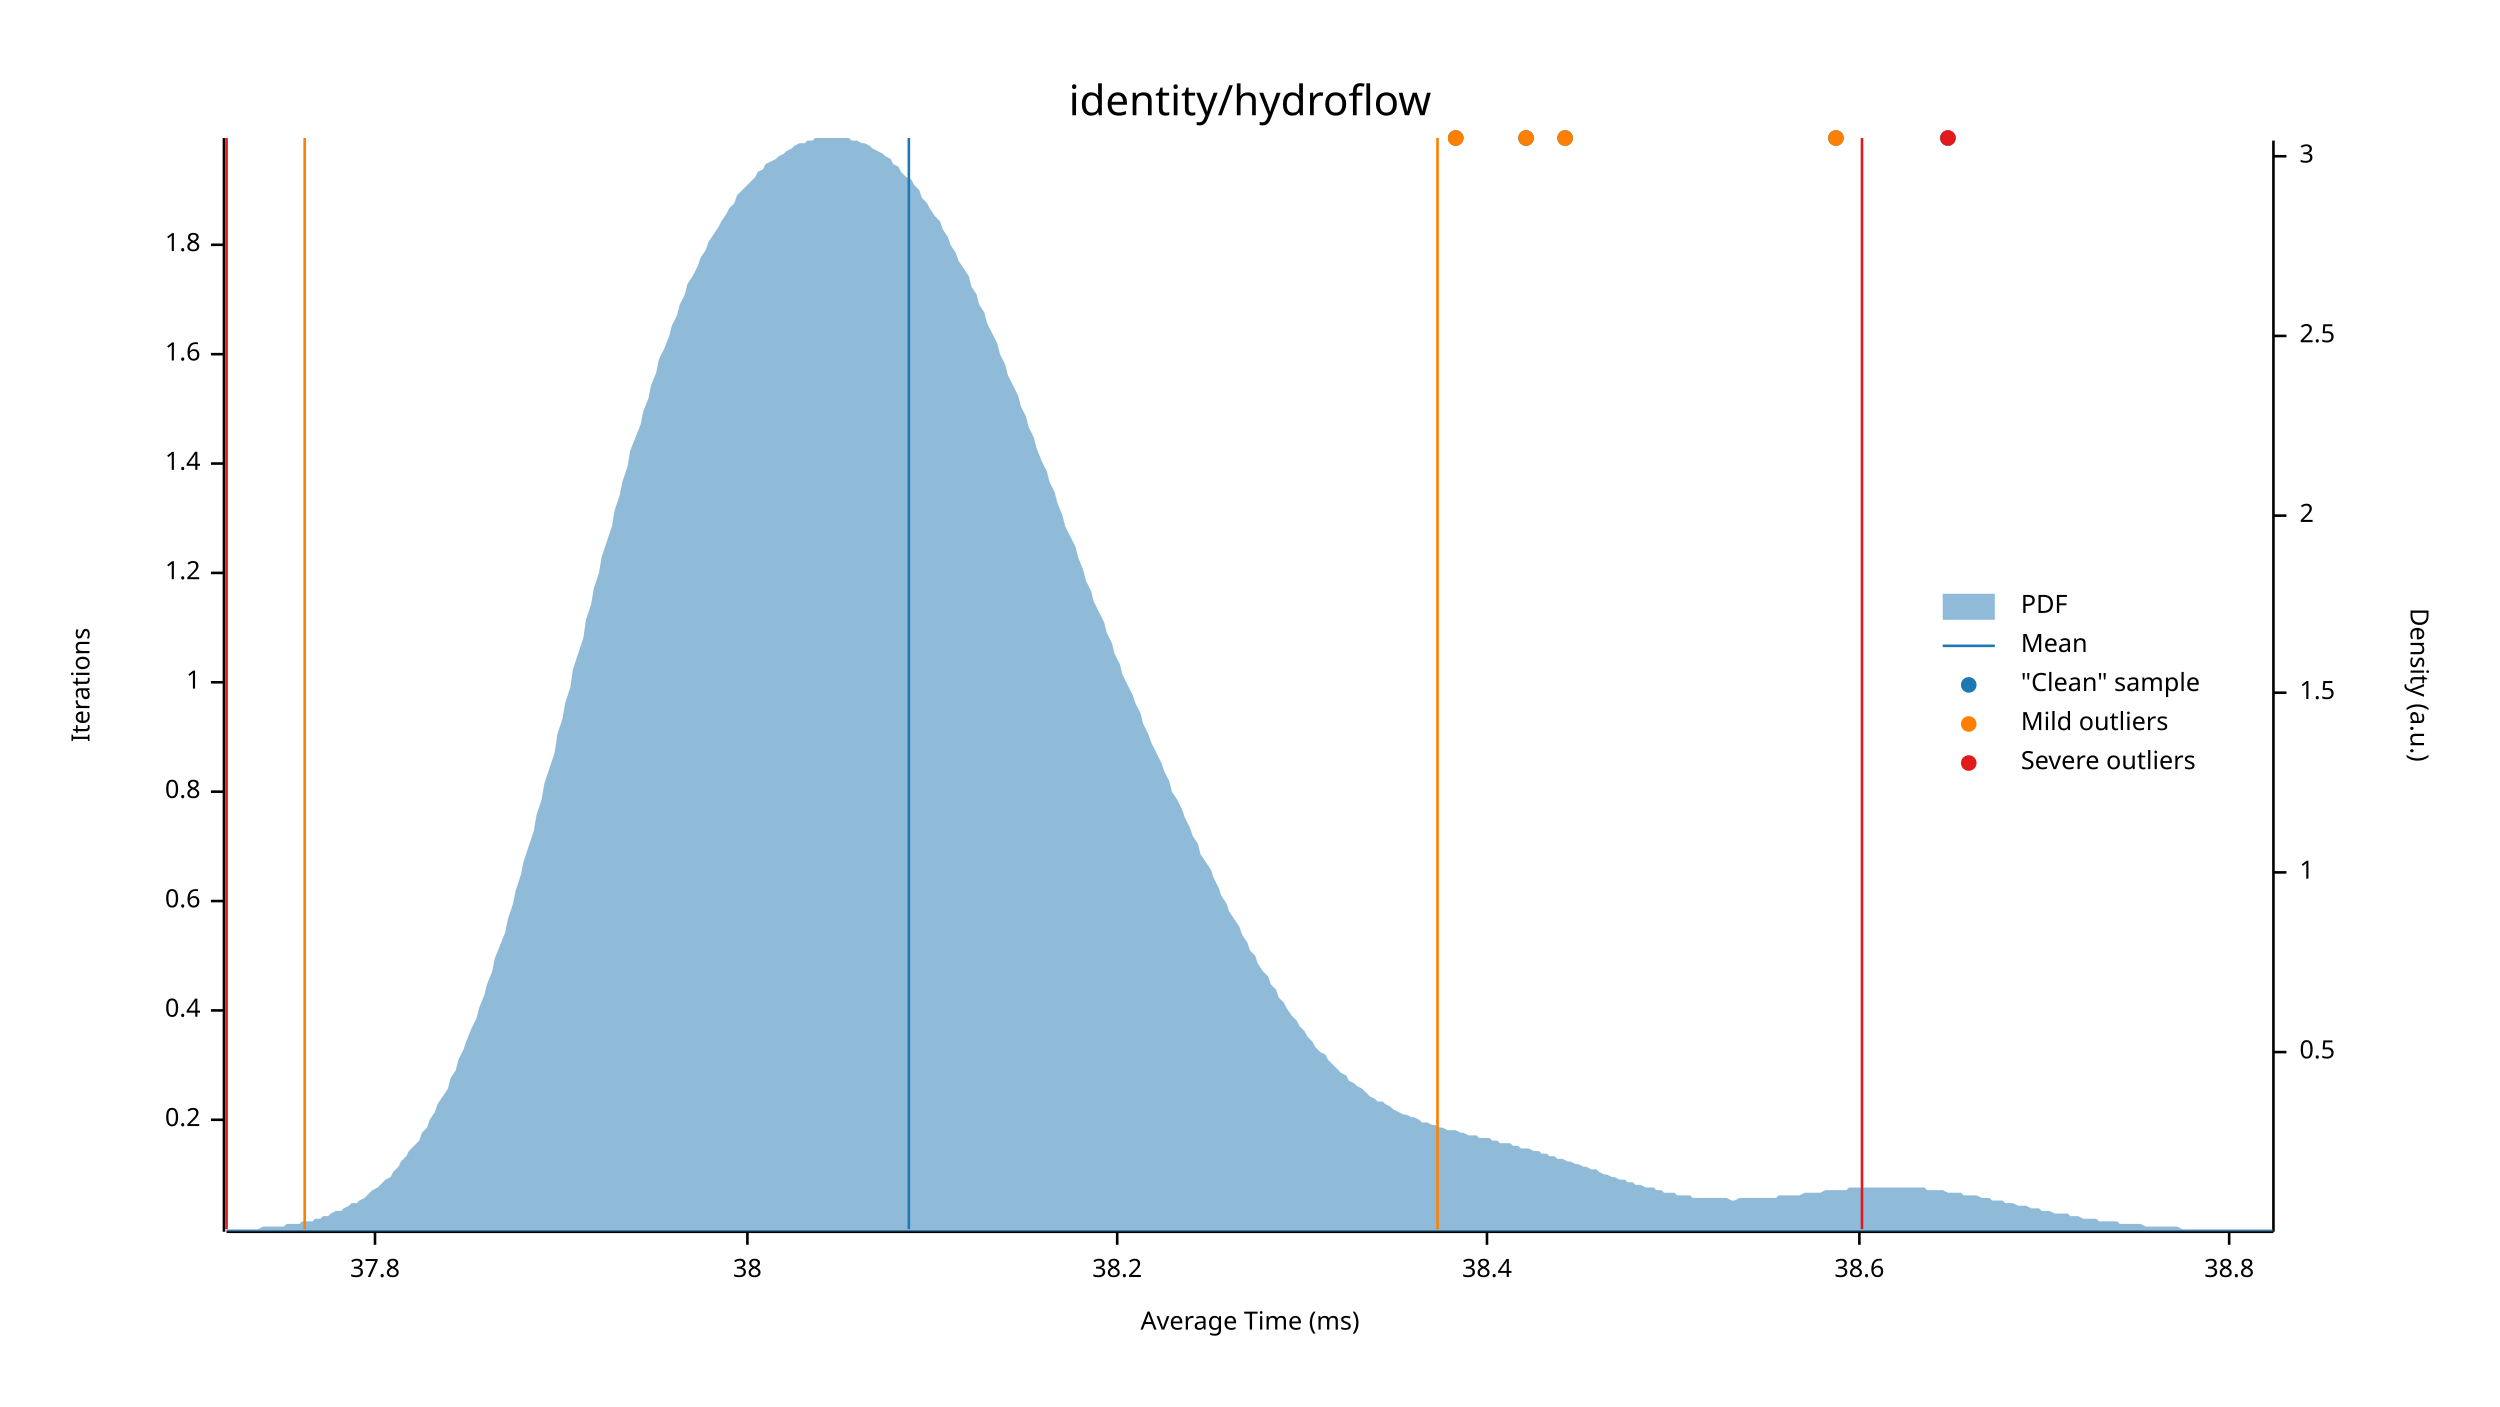
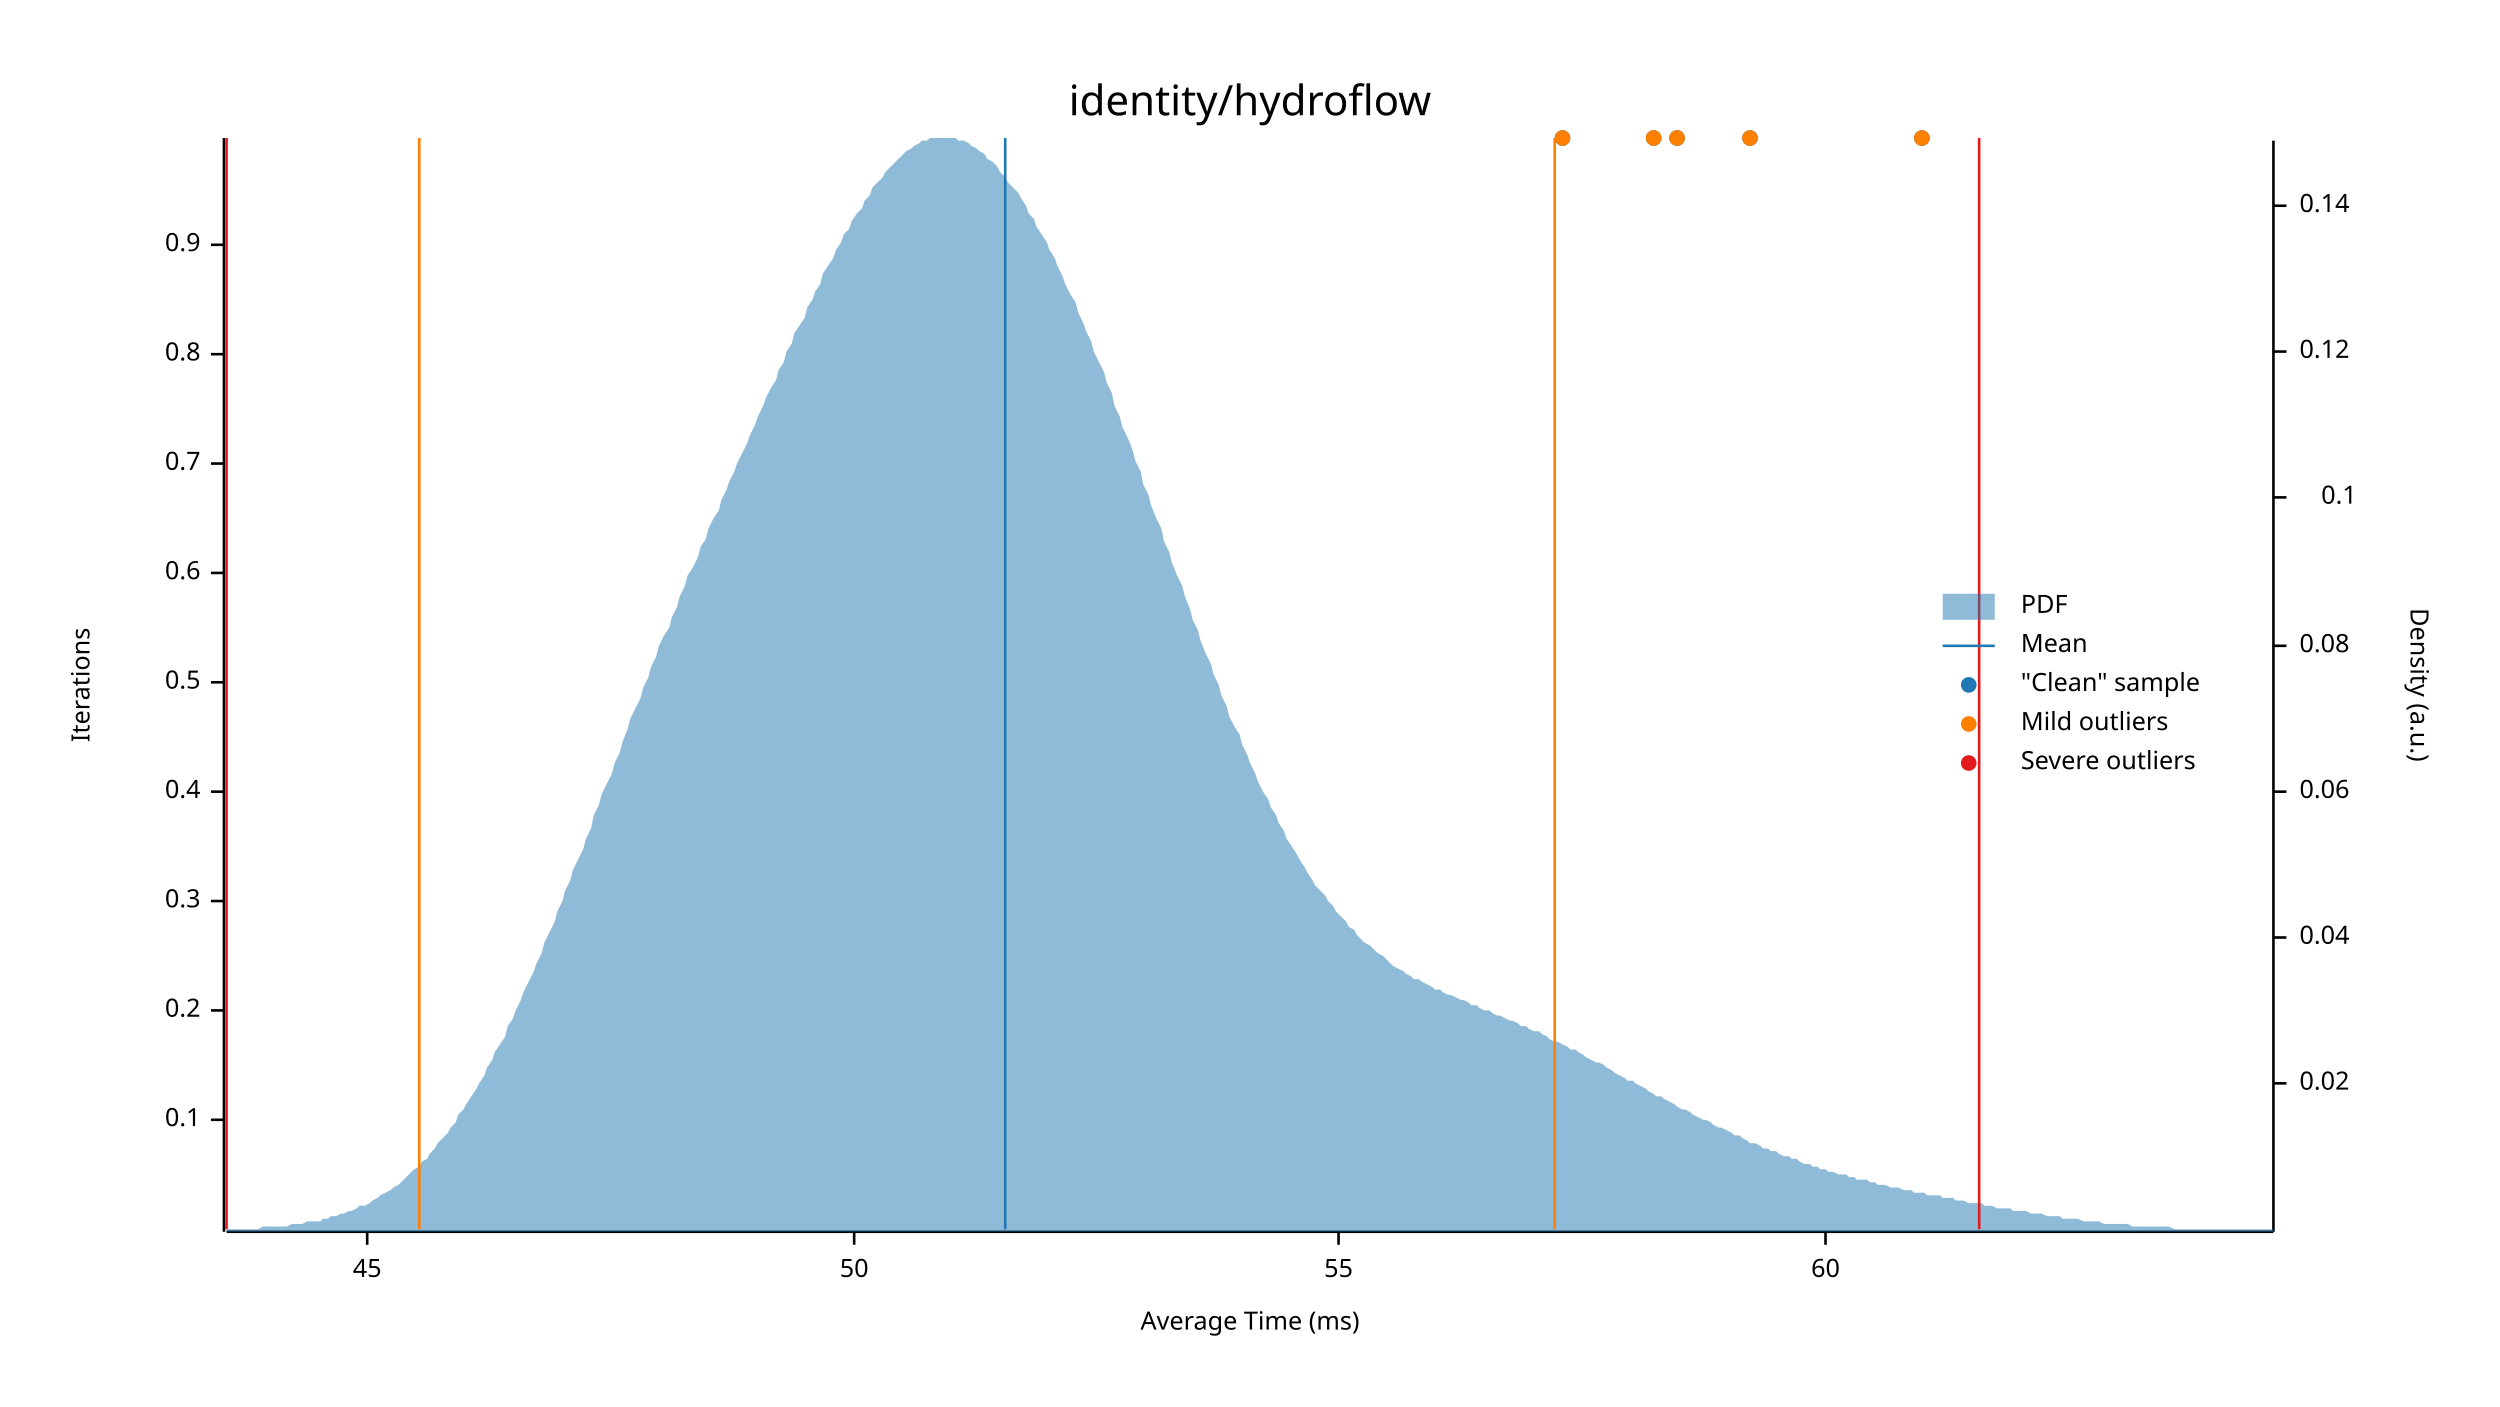
<svg xmlns="http://www.w3.org/2000/svg" width="960" height="540" viewBox="0 0 960 540">
  <text x="480" y="32" dy="0.76em" text-anchor="middle" font-family="sans-serif" font-size="16.129" opacity="1" fill="#000000">
identity/hydroflow
</text>
  <text x="27" y="263" dy="0.76em" text-anchor="middle" font-family="sans-serif" font-size="9.677" opacity="1" fill="#000000" transform="rotate(270, 27, 263)">
Iterations
</text>
  <text x="480" y="513" dy="-0.5ex" text-anchor="middle" font-family="sans-serif" font-size="9.677" opacity="1" fill="#000000">
Average Time (ms)
</text>
  <polyline fill="none" opacity="1" stroke="#000000" stroke-width="1" points="86,53 86,473 " />
  <text x="77" y="430" dy="0.5ex" text-anchor="end" font-family="sans-serif" font-size="9.677" opacity="1" fill="#000000">
- 0.2
+ 0.1
</text>
  <polyline fill="none" opacity="1" stroke="#000000" stroke-width="1" points="81,430 86,430 " />
  <text x="77" y="388" dy="0.5ex" text-anchor="end" font-family="sans-serif" font-size="9.677" opacity="1" fill="#000000">
- 0.4
+ 0.2
</text>
  <polyline fill="none" opacity="1" stroke="#000000" stroke-width="1" points="81,388 86,388 " />
  <text x="77" y="346" dy="0.5ex" text-anchor="end" font-family="sans-serif" font-size="9.677" opacity="1" fill="#000000">
- 0.6
+ 0.3
</text>
  <polyline fill="none" opacity="1" stroke="#000000" stroke-width="1" points="81,346 86,346 " />
  <text x="77" y="304" dy="0.5ex" text-anchor="end" font-family="sans-serif" font-size="9.677" opacity="1" fill="#000000">
- 0.8
+ 0.4
</text>
  <polyline fill="none" opacity="1" stroke="#000000" stroke-width="1" points="81,304 86,304 " />
  <text x="77" y="262" dy="0.5ex" text-anchor="end" font-family="sans-serif" font-size="9.677" opacity="1" fill="#000000">
- 1
+ 0.5
</text>
  <polyline fill="none" opacity="1" stroke="#000000" stroke-width="1" points="81,262 86,262 " />
  <text x="77" y="220" dy="0.5ex" text-anchor="end" font-family="sans-serif" font-size="9.677" opacity="1" fill="#000000">
- 1.2
+ 0.6
</text>
  <polyline fill="none" opacity="1" stroke="#000000" stroke-width="1" points="81,220 86,220 " />
  <text x="77" y="178" dy="0.5ex" text-anchor="end" font-family="sans-serif" font-size="9.677" opacity="1" fill="#000000">
- 1.4
+ 0.7
</text>
  <polyline fill="none" opacity="1" stroke="#000000" stroke-width="1" points="81,178 86,178 " />
  <text x="77" y="136" dy="0.5ex" text-anchor="end" font-family="sans-serif" font-size="9.677" opacity="1" fill="#000000">
- 1.6
+ 0.8
</text>
  <polyline fill="none" opacity="1" stroke="#000000" stroke-width="1" points="81,136 86,136 " />
  <text x="77" y="94" dy="0.5ex" text-anchor="end" font-family="sans-serif" font-size="9.677" opacity="1" fill="#000000">
- 1.8
+ 0.9
</text>
  <polyline fill="none" opacity="1" stroke="#000000" stroke-width="1" points="81,94 86,94 " />
  <polyline fill="none" opacity="1" stroke="#000000" stroke-width="1" points="87,473 873,473 " />
-   <text x="144" y="483" dy="0.76em" text-anchor="middle" font-family="sans-serif" font-size="9.677" opacity="1" fill="#000000">
- 37.8
+   <text x="141" y="483" dy="0.76em" text-anchor="middle" font-family="sans-serif" font-size="9.677" opacity="1" fill="#000000">
+ 45
</text>
-   <polyline fill="none" opacity="1" stroke="#000000" stroke-width="1" points="144,473 144,478 " />
-   <text x="287" y="483" dy="0.76em" text-anchor="middle" font-family="sans-serif" font-size="9.677" opacity="1" fill="#000000">
- 38
+   <polyline fill="none" opacity="1" stroke="#000000" stroke-width="1" points="141,473 141,478 " />
+   <text x="328" y="483" dy="0.76em" text-anchor="middle" font-family="sans-serif" font-size="9.677" opacity="1" fill="#000000">
+ 50
</text>
-   <polyline fill="none" opacity="1" stroke="#000000" stroke-width="1" points="287,473 287,478 " />
-   <text x="429" y="483" dy="0.76em" text-anchor="middle" font-family="sans-serif" font-size="9.677" opacity="1" fill="#000000">
- 38.2
+   <polyline fill="none" opacity="1" stroke="#000000" stroke-width="1" points="328,473 328,478 " />
+   <text x="514" y="483" dy="0.76em" text-anchor="middle" font-family="sans-serif" font-size="9.677" opacity="1" fill="#000000">
+ 55
</text>
-   <polyline fill="none" opacity="1" stroke="#000000" stroke-width="1" points="429,473 429,478 " />
-   <text x="571" y="483" dy="0.76em" text-anchor="middle" font-family="sans-serif" font-size="9.677" opacity="1" fill="#000000">
- 38.4
+   <polyline fill="none" opacity="1" stroke="#000000" stroke-width="1" points="514,473 514,478 " />
+   <text x="701" y="483" dy="0.76em" text-anchor="middle" font-family="sans-serif" font-size="9.677" opacity="1" fill="#000000">
+ 60
</text>
-   <polyline fill="none" opacity="1" stroke="#000000" stroke-width="1" points="571,473 571,478 " />
-   <text x="714" y="483" dy="0.76em" text-anchor="middle" font-family="sans-serif" font-size="9.677" opacity="1" fill="#000000">
- 38.6
- </text>
-   <polyline fill="none" opacity="1" stroke="#000000" stroke-width="1" points="714,473 714,478 " />
-   <text x="856" y="483" dy="0.76em" text-anchor="middle" font-family="sans-serif" font-size="9.677" opacity="1" fill="#000000">
- 38.8
- </text>
-   <polyline fill="none" opacity="1" stroke="#000000" stroke-width="1" points="856,473 856,478 " />
+   <polyline fill="none" opacity="1" stroke="#000000" stroke-width="1" points="701,473 701,478 " />
  <text x="933" y="263" dy="0.76em" text-anchor="middle" font-family="sans-serif" font-size="9.677" opacity="1" fill="#000000" transform="rotate(90, 933, 263)">
Density (a.u.)
</text>
  <polyline fill="none" opacity="1" stroke="#000000" stroke-width="1" points="873,54 873,473 " />
-   <text x="883" y="404" dy="0.5ex" text-anchor="start" font-family="sans-serif" font-size="9.677" opacity="1" fill="#000000">
- 0.5
+   <text x="883" y="416" dy="0.5ex" text-anchor="start" font-family="sans-serif" font-size="9.677" opacity="1" fill="#000000">
+ 0.02
</text>
-   <polyline fill="none" opacity="1" stroke="#000000" stroke-width="1" points="873,404 878,404 " />
-   <text x="883" y="335" dy="0.5ex" text-anchor="start" font-family="sans-serif" font-size="9.677" opacity="1" fill="#000000">
- 1
+   <polyline fill="none" opacity="1" stroke="#000000" stroke-width="1" points="873,416 878,416 " />
+   <text x="883" y="360" dy="0.5ex" text-anchor="start" font-family="sans-serif" font-size="9.677" opacity="1" fill="#000000">
+ 0.04
</text>
-   <polyline fill="none" opacity="1" stroke="#000000" stroke-width="1" points="873,335 878,335 " />
-   <text x="883" y="266" dy="0.5ex" text-anchor="start" font-family="sans-serif" font-size="9.677" opacity="1" fill="#000000">
- 1.5
+   <polyline fill="none" opacity="1" stroke="#000000" stroke-width="1" points="873,360 878,360 " />
+   <text x="883" y="304" dy="0.5ex" text-anchor="start" font-family="sans-serif" font-size="9.677" opacity="1" fill="#000000">
+ 0.06
</text>
-   <polyline fill="none" opacity="1" stroke="#000000" stroke-width="1" points="873,266 878,266 " />
-   <text x="883" y="198" dy="0.5ex" text-anchor="start" font-family="sans-serif" font-size="9.677" opacity="1" fill="#000000">
- 2
+   <polyline fill="none" opacity="1" stroke="#000000" stroke-width="1" points="873,304 878,304 " />
+   <text x="883" y="248" dy="0.5ex" text-anchor="start" font-family="sans-serif" font-size="9.677" opacity="1" fill="#000000">
+ 0.08
</text>
-   <polyline fill="none" opacity="1" stroke="#000000" stroke-width="1" points="873,198 878,198 " />
-   <text x="883" y="129" dy="0.5ex" text-anchor="start" font-family="sans-serif" font-size="9.677" opacity="1" fill="#000000">
- 2.5
+   <polyline fill="none" opacity="1" stroke="#000000" stroke-width="1" points="873,248 878,248 " />
+   <text x="905" y="191" dy="0.5ex" text-anchor="end" font-family="sans-serif" font-size="9.677" opacity="1" fill="#000000">
+ 0.1
</text>
-   <polyline fill="none" opacity="1" stroke="#000000" stroke-width="1" points="873,129 878,129 " />
-   <text x="883" y="60" dy="0.5ex" text-anchor="start" font-family="sans-serif" font-size="9.677" opacity="1" fill="#000000">
- 3
+   <polyline fill="none" opacity="1" stroke="#000000" stroke-width="1" points="873,191 878,191 " />
+   <text x="883" y="135" dy="0.5ex" text-anchor="start" font-family="sans-serif" font-size="9.677" opacity="1" fill="#000000">
+ 0.12
</text>
-   <polyline fill="none" opacity="1" stroke="#000000" stroke-width="1" points="873,60 878,60 " />
-   <polygon opacity="0.5" fill="#1F78B4" points="87,472 88,472 90,472 91,472 93,472 94,472 96,472 98,472 99,472 101,471 102,471 104,471 105,471 107,471 109,471 110,470 112,470 113,470 115,470 116,469 118,469 120,469 121,468 123,468 124,467 126,467 127,466 129,465 131,465 132,464 134,463 135,462 137,462 138,461 140,460 142,458 143,457 145,456 146,455 148,453 150,452 151,450 153,448 154,446 156,444 157,442 159,440 161,438 162,435 164,433 165,430 167,427 168,424 170,421 172,418 173,414 175,411 176,407 178,403 179,400 181,395 183,391 184,387 186,382 187,378 189,373 190,368 192,363 194,358 195,353 197,347 198,342 200,336 201,331 203,325 205,319 206,313 208,307 209,301 211,295 213,289 214,282 216,276 217,270 219,264 220,257 222,251 224,245 225,238 227,232 228,226 230,220 231,214 233,208 235,202 236,196 238,190 239,185 241,179 242,173 244,168 246,163 247,158 249,153 250,148 252,143 253,138 255,134 257,129 258,125 260,121 261,117 263,113 264,109 266,106 268,102 269,99 271,96 272,93 274,90 276,87 277,85 279,82 280,80 282,78 283,75 285,73 287,71 288,70 290,68 291,66 293,65 294,63 296,62 298,61 299,60 301,59 302,58 304,57 305,56 307,55 309,55 310,54 312,54 313,53 315,53 316,53 318,53 320,53 321,53 323,53 324,53 326,53 327,54 329,54 331,55 332,55 334,56 335,57 337,58 339,59 340,60 342,61 343,63 345,64 346,66 348,68 350,69 351,71 353,73 354,76 356,78 357,80 359,83 361,85 362,88 364,91 365,94 367,97 368,100 370,103 372,106 373,110 375,113 376,117 378,120 379,124 381,128 383,132 384,136 386,140 387,144 389,148 391,152 392,156 394,160 395,164 397,168 398,172 400,177 402,181 403,185 405,189 406,193 408,198 409,202 411,206 413,210 414,214 416,219 417,223 419,227 420,231 422,235 424,239 425,243 427,247 428,251 430,255 431,259 433,263 435,267 436,270 438,274 439,278 441,282 442,285 444,289 446,293 447,296 449,300 450,304 452,307 454,311 455,314 457,318 458,321 460,324 461,328 463,331 465,334 466,337 468,341 469,344 471,347 472,350 474,353 476,356 477,359 479,362 480,365 482,367 483,370 485,373 487,375 488,378 490,380 491,383 493,385 494,387 496,390 498,392 499,394 501,396 502,398 504,400 505,402 507,404 509,405 510,407 512,409 513,410 515,412 517,413 518,415 520,416 521,417 523,418 524,419 526,421 528,422 529,423 531,423 532,424 534,425 535,426 537,427 539,428 540,428 542,429 543,429 545,430 546,431 548,431 550,432 551,432 553,433 554,433 556,434 557,434 559,434 561,435 562,435 564,436 565,436 567,436 568,437 570,437 572,437 573,438 575,438 576,439 578,439 580,439 581,440 583,440 584,441 586,441 587,441 589,442 591,442 592,443 594,443 595,444 597,444 598,445 600,445 602,446 603,446 605,447 606,447 608,448 609,448 611,449 613,449 614,450 616,451 617,451 619,452 620,452 622,453 624,453 625,454 627,454 628,455 630,455 632,456 633,456 635,456 636,457 638,457 639,458 641,458 643,458 644,459 646,459 647,459 649,459 650,460 652,460 654,460 655,460 657,460 658,460 660,460 661,460 663,460 665,461 666,461 668,460 669,460 671,460 672,460 674,460 676,460 677,460 679,460 680,460 682,460 683,459 685,459 687,459 688,459 690,459 691,459 693,458 695,458 696,458 698,458 699,458 701,457 702,457 704,457 706,457 707,457 709,457 710,456 712,456 713,456 715,456 717,456 718,456 720,456 721,456 723,456 724,456 726,456 728,456 729,456 731,456 732,456 734,456 735,456 737,456 739,456 740,457 742,457 743,457 745,457 746,457 748,458 750,458 751,458 753,458 754,459 756,459 758,459 759,459 761,460 762,460 764,460 765,461 767,461 769,461 770,462 772,462 773,462 775,463 776,463 778,463 780,464 781,464 783,464 784,465 786,465 787,465 789,466 791,466 792,466 794,466 795,467 797,467 798,467 800,468 802,468 803,468 805,468 806,469 808,469 809,469 811,469 813,469 814,470 816,470 817,470 819,470 821,470 822,470 824,471 825,471 827,471 828,471 830,471 832,471 833,471 835,471 836,471 838,472 839,472 841,472 843,472 844,472 846,472 847,472 849,472 850,472 852,472 854,472 855,472 857,472 858,472 860,472 861,472 863,472 865,472 866,472 868,472 869,472 871,472 873,472 873,473 87,473 " />
-   <polyline fill="none" opacity="1" stroke="#1F78B4" stroke-width="1" points="349,472 349,53 " />
-   <polyline fill="none" opacity="1" stroke="#FF7F00" stroke-width="1" points="117,472 117,53 " />
-   <polyline fill="none" opacity="1" stroke="#FF7F00" stroke-width="1" points="552,472 552,53 " />
+   <polyline fill="none" opacity="1" stroke="#000000" stroke-width="1" points="873,135 878,135 " />
+   <text x="883" y="79" dy="0.5ex" text-anchor="start" font-family="sans-serif" font-size="9.677" opacity="1" fill="#000000">
+ 0.14
+ </text>
+   <polyline fill="none" opacity="1" stroke="#000000" stroke-width="1" points="873,79 878,79 " />
+   <polygon opacity="0.5" fill="#1F78B4" points="87,472 88,472 90,472 91,472 93,472 94,472 96,472 98,472 99,472 101,471 102,471 104,471 105,471 107,471 109,471 110,471 112,470 113,470 115,470 116,470 118,469 120,469 121,469 123,469 124,468 126,468 127,467 129,467 131,466 132,466 134,465 135,465 137,464 138,463 140,463 142,462 143,461 145,460 146,459 148,458 150,457 151,456 153,455 154,454 156,452 157,451 159,449 161,448 162,446 164,445 165,443 167,441 168,439 170,437 172,435 173,433 175,431 176,428 178,426 179,424 181,421 183,418 184,416 186,413 187,410 189,407 190,404 192,401 194,398 195,394 197,391 198,388 200,384 201,381 203,377 205,373 206,370 208,366 209,362 211,358 213,354 214,350 216,346 217,342 219,338 220,334 222,330 224,326 225,322 227,318 228,313 230,309 231,305 233,301 235,297 236,293 238,289 239,285 241,280 242,276 244,272 246,268 247,264 249,260 250,256 252,252 253,248 255,244 257,241 258,237 260,233 261,229 263,225 264,221 266,218 268,214 269,210 271,207 272,203 274,199 276,196 277,192 279,188 280,185 282,181 283,178 285,174 287,170 288,167 290,163 291,160 293,156 294,153 296,149 298,146 299,142 301,139 302,135 304,132 305,128 307,125 309,122 310,118 312,115 313,112 315,109 316,105 318,102 320,99 321,96 323,93 324,90 326,88 327,85 329,82 331,80 332,77 334,75 335,72 337,70 339,68 340,66 342,64 343,63 345,61 346,60 348,58 350,57 351,56 353,55 354,54 356,54 357,53 359,53 361,53 362,53 364,53 365,53 367,53 368,54 370,54 372,55 373,56 375,57 376,58 378,59 379,61 381,62 383,64 384,66 386,68 387,70 389,72 391,74 392,76 394,79 395,82 397,84 398,87 400,90 402,93 403,96 405,99 406,102 408,106 409,109 411,113 413,116 414,120 416,124 417,127 419,131 420,135 422,139 424,143 425,147 427,151 428,156 430,160 431,164 433,168 435,173 436,177 438,181 439,186 441,190 442,194 444,199 446,203 447,208 449,212 450,216 452,221 454,225 455,229 457,234 458,238 460,242 461,246 463,251 465,255 466,259 468,263 469,267 471,271 472,275 474,279 476,282 477,286 479,290 480,293 482,297 483,300 485,304 487,307 488,310 490,313 491,316 493,319 494,322 496,325 498,328 499,330 501,333 502,335 504,338 505,340 507,342 509,344 510,346 512,348 513,350 515,352 517,354 518,356 520,357 521,359 523,361 524,362 526,363 528,365 529,366 531,367 532,368 534,370 535,371 537,372 539,373 540,374 542,375 543,376 545,376 546,377 548,378 550,379 551,380 553,380 554,381 556,382 557,382 559,383 561,384 562,384 564,385 565,386 567,386 568,387 570,388 572,388 573,389 575,390 576,390 578,391 580,392 581,392 583,393 584,394 586,394 587,395 589,396 591,396 592,397 594,398 595,399 597,400 598,400 600,401 602,402 603,403 605,403 606,404 608,405 609,406 611,407 613,408 614,408 616,409 617,410 619,411 620,412 622,413 624,414 625,415 627,415 628,416 630,417 632,418 633,419 635,420 636,421 638,421 639,422 641,423 643,424 644,425 646,426 647,426 649,427 650,428 652,429 654,430 655,430 657,431 658,432 660,433 661,433 663,434 665,435 666,436 668,436 669,437 671,438 672,439 674,439 676,440 677,441 679,441 680,442 682,442 683,443 685,444 687,444 688,445 690,445 691,446 693,447 695,447 696,448 698,448 699,449 701,449 702,450 704,450 706,451 707,451 709,451 710,452 712,452 713,453 715,453 717,453 718,454 720,454 721,455 723,455 724,455 726,456 728,456 729,456 731,457 732,457 734,457 735,458 737,458 739,458 740,459 742,459 743,459 745,459 746,460 748,460 750,460 751,461 753,461 754,461 756,462 758,462 759,462 761,462 762,463 764,463 765,463 767,464 769,464 770,464 772,464 773,465 775,465 776,465 778,465 780,466 781,466 783,466 784,466 786,467 787,467 789,467 791,467 792,468 794,468 795,468 797,468 798,468 800,469 802,469 803,469 805,469 806,469 808,470 809,470 811,470 813,470 814,470 816,470 817,470 819,471 821,471 822,471 824,471 825,471 827,471 828,471 830,471 832,471 833,471 835,472 836,472 838,472 839,472 841,472 843,472 844,472 846,472 847,472 849,472 850,472 852,472 854,472 855,472 857,472 858,472 860,472 861,472 863,472 865,472 866,472 868,472 869,472 871,472 873,472 873,473 87,473 " />
+   <polyline fill="none" opacity="1" stroke="#1F78B4" stroke-width="1" points="386,472 386,53 " />
+   <polyline fill="none" opacity="1" stroke="#FF7F00" stroke-width="1" points="161,472 161,53 " />
+   <polyline fill="none" opacity="1" stroke="#FF7F00" stroke-width="1" points="597,472 597,53 " />
  <polyline fill="none" opacity="1" stroke="#E31A1C" stroke-width="1" points="87,472 87,53 " />
-   <polyline fill="none" opacity="1" stroke="#E31A1C" stroke-width="1" points="715,472 715,53 " />
-   <circle cx="586" cy="53" r="3" opacity="1" fill="#1F78B4" stroke="none" stroke-width="1" />
-   <circle cx="748" cy="53" r="3" opacity="1" fill="#1F78B4" stroke="none" stroke-width="1" />
-   <circle cx="559" cy="53" r="3" opacity="1" fill="#1F78B4" stroke="none" stroke-width="1" />
-   <circle cx="705" cy="53" r="3" opacity="1" fill="#1F78B4" stroke="none" stroke-width="1" />
-   <circle cx="601" cy="53" r="3" opacity="1" fill="#1F78B4" stroke="none" stroke-width="1" />
-   <circle cx="586" cy="53" r="3" opacity="1" fill="#FF7F00" stroke="none" stroke-width="1" />
-   <circle cx="559" cy="53" r="3" opacity="1" fill="#FF7F00" stroke="none" stroke-width="1" />
-   <circle cx="705" cy="53" r="3" opacity="1" fill="#FF7F00" stroke="none" stroke-width="1" />
-   <circle cx="601" cy="53" r="3" opacity="1" fill="#FF7F00" stroke="none" stroke-width="1" />
-   <circle cx="748" cy="53" r="3" opacity="1" fill="#E31A1C" stroke="none" stroke-width="1" />
+   <polyline fill="none" opacity="1" stroke="#E31A1C" stroke-width="1" points="760,472 760,53 " />
+   <circle cx="600" cy="53" r="3" opacity="1" fill="#1F78B4" stroke="none" stroke-width="1" />
+   <circle cx="635" cy="53" r="3" opacity="1" fill="#1F78B4" stroke="none" stroke-width="1" />
+   <circle cx="738" cy="53" r="3" opacity="1" fill="#1F78B4" stroke="none" stroke-width="1" />
+   <circle cx="644" cy="53" r="3" opacity="1" fill="#1F78B4" stroke="none" stroke-width="1" />
+   <circle cx="672" cy="53" r="3" opacity="1" fill="#1F78B4" stroke="none" stroke-width="1" />
+   <circle cx="600" cy="53" r="3" opacity="1" fill="#FF7F00" stroke="none" stroke-width="1" />
+   <circle cx="635" cy="53" r="3" opacity="1" fill="#FF7F00" stroke="none" stroke-width="1" />
+   <circle cx="738" cy="53" r="3" opacity="1" fill="#FF7F00" stroke="none" stroke-width="1" />
+   <circle cx="644" cy="53" r="3" opacity="1" fill="#FF7F00" stroke="none" stroke-width="1" />
+   <circle cx="672" cy="53" r="3" opacity="1" fill="#FF7F00" stroke="none" stroke-width="1" />
  <text x="776" y="228" dy="0.76em" text-anchor="start" font-family="sans-serif" font-size="9.677" opacity="1" fill="#000000">
PDF
</text>
  <text x="776" y="243" dy="0.76em" text-anchor="start" font-family="sans-serif" font-size="9.677" opacity="1" fill="#000000">
Mean
</text>
  <text x="776" y="258" dy="0.76em" text-anchor="start" font-family="sans-serif" font-size="9.677" opacity="1" fill="#000000">
"Clean" sample
</text>
  <text x="776" y="273" dy="0.76em" text-anchor="start" font-family="sans-serif" font-size="9.677" opacity="1" fill="#000000">
Mild outliers
</text>
  <text x="776" y="288" dy="0.76em" text-anchor="start" font-family="sans-serif" font-size="9.677" opacity="1" fill="#000000">
Severe outliers
</text>
  <rect x="746" y="228" width="20" height="10" opacity="0.5" fill="#1F78B4" stroke="none" />
  <polyline fill="none" opacity="1" stroke="#1F78B4" stroke-width="1" points="746,248 766,248 " />
  <circle cx="756" cy="263" r="3" opacity="1" fill="#1F78B4" stroke="none" stroke-width="1" />
  <circle cx="756" cy="278" r="3" opacity="1" fill="#FF7F00" stroke="none" stroke-width="1" />
  <circle cx="756" cy="293" r="3" opacity="1" fill="#E31A1C" stroke="none" stroke-width="1" />
</svg>
